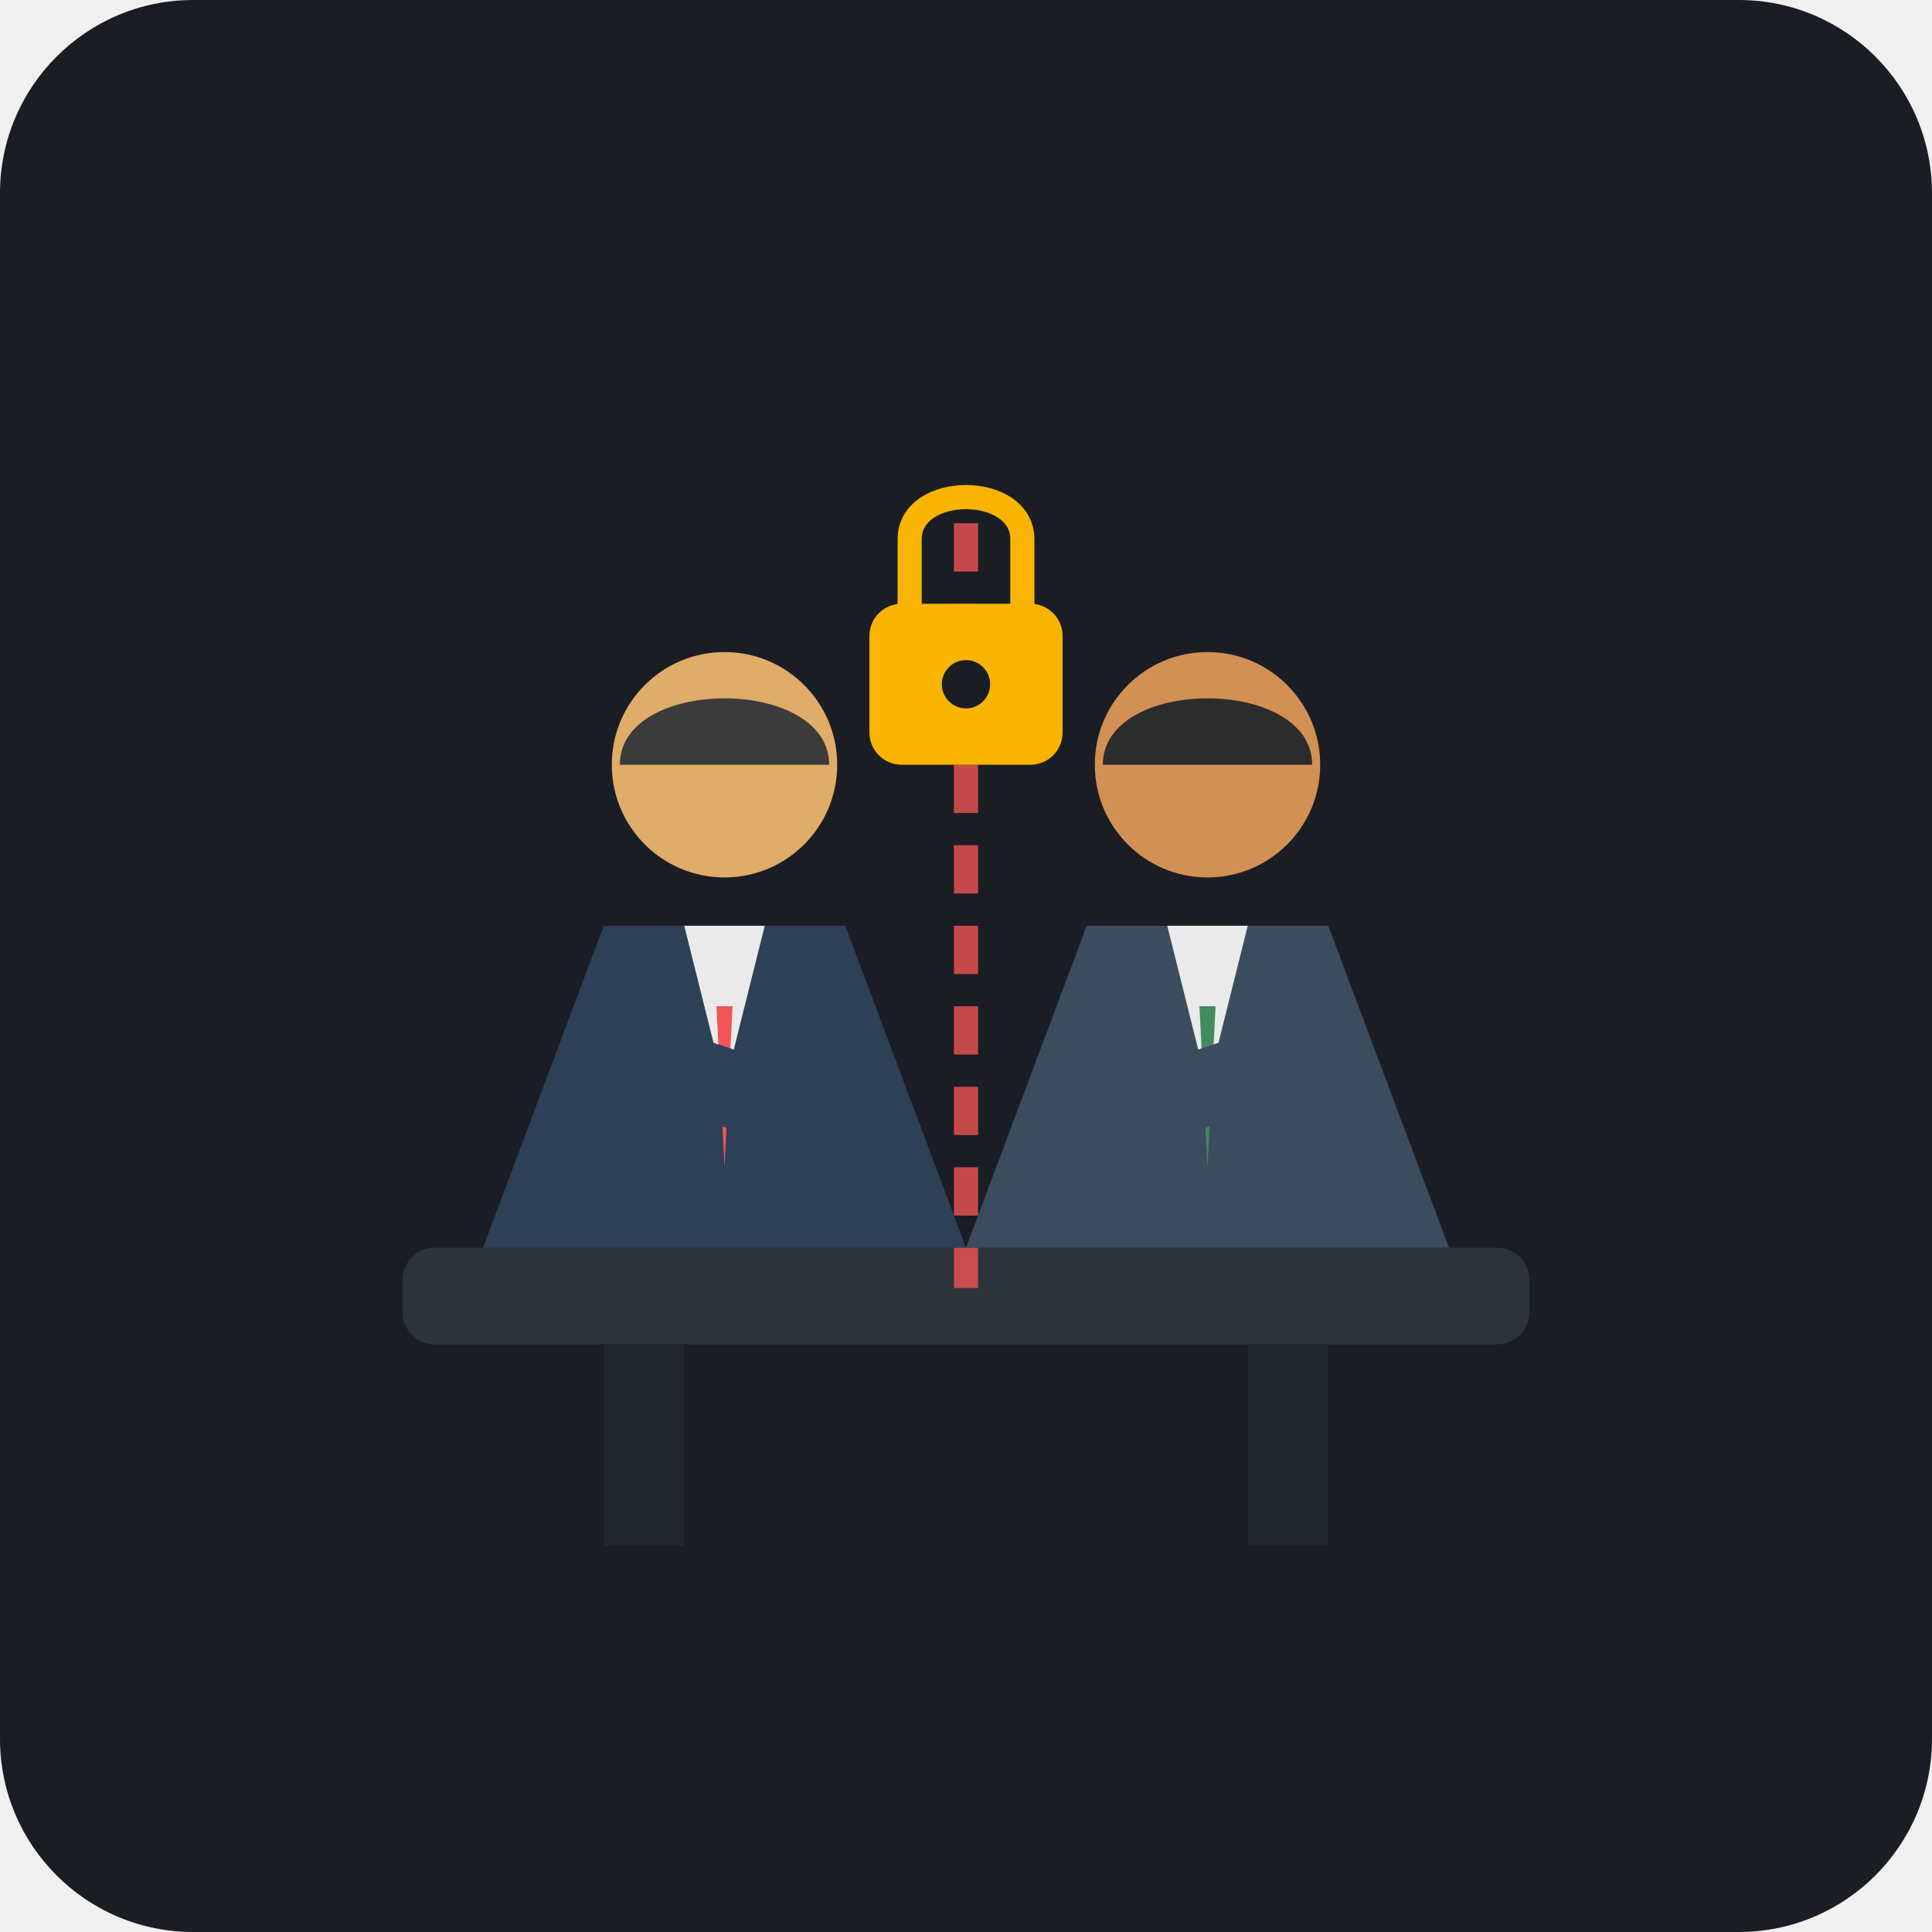
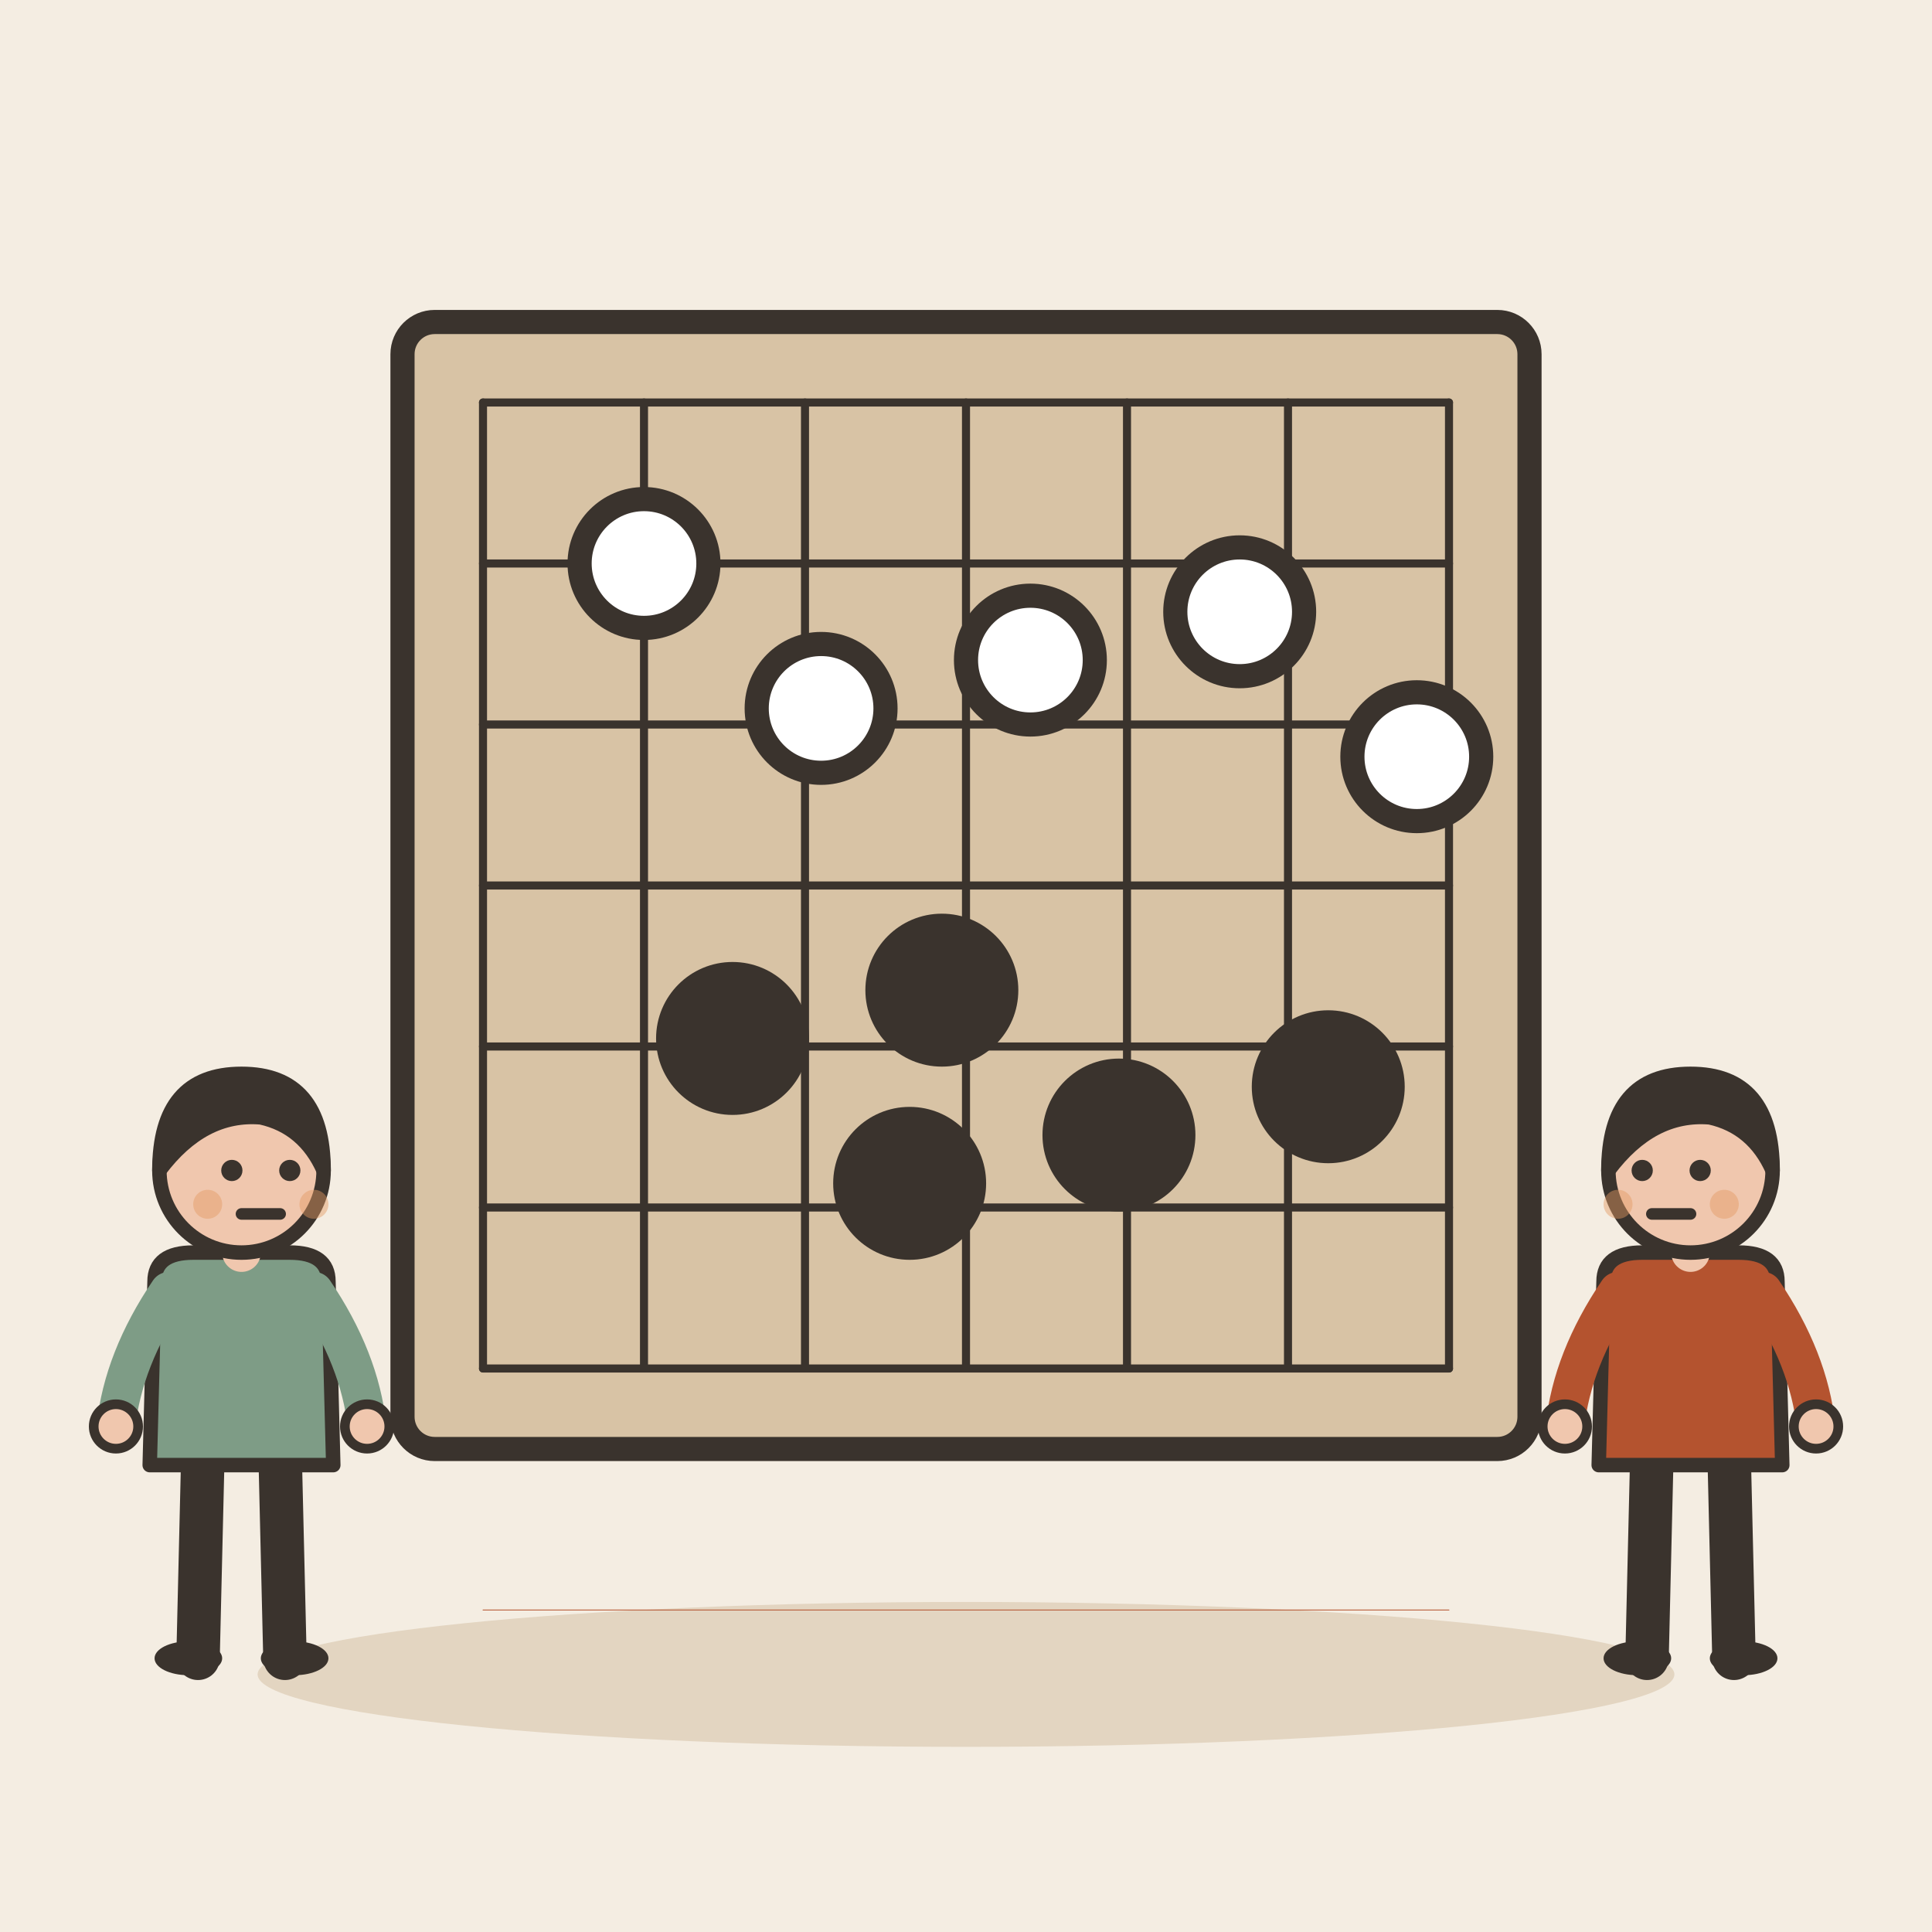
- <svg xmlns="http://www.w3.org/2000/svg" viewBox="0 0 240 240">
-   <rect width="240" height="240" rx="24" fill="#1A1D24" />
-   <rect x="50" y="155" width="140" height="12" rx="4" fill="#2D333B" />
-   <rect x="75" y="167" width="10" height="25" fill="#22262E" />
-   <rect x="155" y="167" width="10" height="25" fill="#22262E" />
-   <path d="M 60 155 L 75 115 L 105 115 L 120 155 Z" fill="#2E4057" />
-   <polygon points="85,115 95,115 90,135" fill="#EAEAEA" />
-   <polygon points="89,125 91,125 90,145" fill="#F05454" />
-   <circle cx="90" cy="95" r="14" fill="#E0AC69" />
-   <path d="M 77 95 C 77 84 103 84 103 95 Z" fill="#3B3B3B" />
-   <path d="M 75 125 L 105 135 L 105 145 L 75 135 Z" fill="#2E4057" />
-   <path d="M 180 155 L 165 115 L 135 115 L 120 155 Z" fill="#3B4C5E" />
-   <polygon points="145,115 155,115 150,135" fill="#EAEAEA" />
-   <polygon points="149,125 151,125 150,145" fill="#438A5E" />
-   <circle cx="150" cy="95" r="14" fill="#D29054" />
-   <path d="M 137 95 C 137 84 163 84 163 95 Z" fill="#2C2C2C" />
-   <path d="M 165 125 L 135 135 L 135 145 L 165 135 Z" fill="#3B4C5E" />
-   <line x1="120" y1="65" x2="120" y2="160" stroke="#F05454" stroke-width="3" stroke-dasharray="6,4" opacity="0.8" />
-   <rect x="108" y="75" width="24" height="20" rx="4" fill="#F8B400" />
-   <path d="M 113 75 V 67 C 113 60, 127 60, 127 67 V 75" fill="none" stroke="#F8B400" stroke-width="3" stroke-linecap="round" />
-   <circle cx="120" cy="85" r="3" fill="#1A1D24" />
+ <svg xmlns="http://www.w3.org/2000/svg" viewBox="0 0 240 240" data-style="editorial">
+   <rect width="240" height="240" fill="#F4EDE2" />
+   <ellipse cx="120" cy="208" rx="88" ry="9" fill="#E3D5C1" />
+   <g transform="translate(120 110)">
+     <rect x="-70" y="-70" width="140" height="140" rx="4" fill="#D8C3A5" stroke="#3A332D" stroke-width="3" stroke-linecap="round" stroke-linejoin="round" />
+     <path d="M-60 -60L60 -60" stroke="#3A332D" stroke-width="1" stroke-linecap="round" fill="none" />
+     <path d="M-60 -60L-60 60" stroke="#3A332D" stroke-width="1" stroke-linecap="round" fill="none" />
+     <path d="M-60 -40L60 -40" stroke="#3A332D" stroke-width="1" stroke-linecap="round" fill="none" />
+     <path d="M-40 -60L-40 60" stroke="#3A332D" stroke-width="1" stroke-linecap="round" fill="none" />
+     <path d="M-60 -20L60 -20" stroke="#3A332D" stroke-width="1" stroke-linecap="round" fill="none" />
+     <path d="M-20 -60L-20 60" stroke="#3A332D" stroke-width="1" stroke-linecap="round" fill="none" />
+     <path d="M-60 0L60 0" stroke="#3A332D" stroke-width="1" stroke-linecap="round" fill="none" />
+     <path d="M0 -60L0 60" stroke="#3A332D" stroke-width="1" stroke-linecap="round" fill="none" />
+     <path d="M-60 20L60 20" stroke="#3A332D" stroke-width="1" stroke-linecap="round" fill="none" />
+     <path d="M20 -60L20 60" stroke="#3A332D" stroke-width="1" stroke-linecap="round" fill="none" />
+     <path d="M-60 40L60 40" stroke="#3A332D" stroke-width="1" stroke-linecap="round" fill="none" />
+     <path d="M40 -60L40 60" stroke="#3A332D" stroke-width="1" stroke-linecap="round" fill="none" />
+     <path d="M-60 60L60 60" stroke="#3A332D" stroke-width="1" stroke-linecap="round" fill="none" />
+     <path d="M60 -60L60 60" stroke="#3A332D" stroke-width="1" stroke-linecap="round" fill="none" />
+     <circle cx="-40" cy="-40" r="8" fill="#FFFFFF" stroke="#3A332D" stroke-width="3" stroke-linecap="round" stroke-linejoin="round" />
+     <circle cx="-3" cy="13" r="8" fill="#3A332D" stroke="#3A332D" stroke-width="3" stroke-linecap="round" stroke-linejoin="round" />
+     <circle cx="34" cy="-34" r="8" fill="#FFFFFF" stroke="#3A332D" stroke-width="3" stroke-linecap="round" stroke-linejoin="round" />
+     <circle cx="-29" cy="19" r="8" fill="#3A332D" stroke="#3A332D" stroke-width="3" stroke-linecap="round" stroke-linejoin="round" />
+     <circle cx="8" cy="-28" r="8" fill="#FFFFFF" stroke="#3A332D" stroke-width="3" stroke-linecap="round" stroke-linejoin="round" />
+     <circle cx="45" cy="25" r="8" fill="#3A332D" stroke="#3A332D" stroke-width="3" stroke-linecap="round" stroke-linejoin="round" />
+     <circle cx="-18" cy="-22" r="8" fill="#FFFFFF" stroke="#3A332D" stroke-width="3" stroke-linecap="round" stroke-linejoin="round" />
+     <circle cx="19" cy="31" r="8" fill="#3A332D" stroke="#3A332D" stroke-width="3" stroke-linecap="round" stroke-linejoin="round" />
+     <circle cx="56" cy="-16" r="8" fill="#FFFFFF" stroke="#3A332D" stroke-width="3" stroke-linecap="round" stroke-linejoin="round" />
+     <circle cx="-7" cy="37" r="8" fill="#3A332D" stroke="#3A332D" stroke-width="3" stroke-linecap="round" stroke-linejoin="round" />
+   </g>
+   <g transform="translate(30 206) scale(0.6 0.6)">
+     <path d="M-8 -42L-9 0" stroke="#3A332D" stroke-width="9" stroke-linecap="round" fill="none" />
+     <path d="M8 -42L9 0" stroke="#3A332D" stroke-width="9" stroke-linecap="round" fill="none" />
+     <ellipse cx="-11" cy="0" rx="7" ry="3.5" fill="#3A332D" />
+     <ellipse cx="11" cy="0" rx="7" ry="3.5" fill="#3A332D" />
+     <path d="M-18 -78Q-18 -84 -10 -84L10 -84Q18 -84 18 -78L19 -40L-19 -40Z" fill="#7E9C86" stroke="#3A332D" stroke-width="3" stroke-linecap="round" stroke-linejoin="round" />
+     <path d="M-15 -76Q-24.5 -62 -26 -48" fill="none" stroke="#7E9C86" stroke-width="8" stroke-linecap="round" stroke-linejoin="round" />
+     <circle cx="-26" cy="-48" r="4.6" fill="#F0C7AE" stroke="#3A332D" stroke-linecap="round" stroke-linejoin="round" stroke-width="2" />
+     <path d="M15 -76Q24.5 -62 26 -48" fill="none" stroke="#7E9C86" stroke-width="8" stroke-linecap="round" stroke-linejoin="round" />
+     <circle cx="26" cy="-48" r="4.6" fill="#F0C7AE" stroke="#3A332D" stroke-linecap="round" stroke-linejoin="round" stroke-width="2" />
+     <path d="M0 -84L0 -88" stroke="#F0C7AE" stroke-width="8" stroke-linecap="round" fill="none" />
+     <circle cx="0" cy="-101" r="17" fill="#F0C7AE" stroke="#3A332D" stroke-width="3" stroke-linecap="round" stroke-linejoin="round" />
+     <path d="M-17 -101Q-17 -121 0 -121Q17 -121 17 -101Q13 -110 4 -112Q-8 -113 -17 -101Z" fill="#3A332D" stroke="#3A332D" stroke-width="3" stroke-linecap="round" stroke-linejoin="round" />
+     <circle cx="-2" cy="-101" r="2.2" fill="#3A332D" />
+     <circle cx="10" cy="-101" r="2.2" fill="#3A332D" />
+     <path d="M0 -92L8 -92" fill="none" stroke="#3A332D" stroke-width="2.4" stroke-linecap="round" stroke-linejoin="round" />
+     <circle cx="-7" cy="-94" r="3" fill="#E39A62" opacity="0.45" />
+     <circle cx="15" cy="-94" r="3" fill="#E39A62" opacity="0.45" />
+   </g>
+   <g transform="translate(210 206) scale(0.6 0.6)">
+     <path d="M-8 -42L-9 0" stroke="#3A332D" stroke-width="9" stroke-linecap="round" fill="none" />
+     <path d="M8 -42L9 0" stroke="#3A332D" stroke-width="9" stroke-linecap="round" fill="none" />
+     <ellipse cx="-11" cy="0" rx="7" ry="3.5" fill="#3A332D" />
+     <ellipse cx="11" cy="0" rx="7" ry="3.5" fill="#3A332D" />
+     <path d="M-18 -78Q-18 -84 -10 -84L10 -84Q18 -84 18 -78L19 -40L-19 -40Z" fill="#B4532F" stroke="#3A332D" stroke-width="3" stroke-linecap="round" stroke-linejoin="round" />
+     <path d="M-15 -76Q-24.5 -62 -26 -48" fill="none" stroke="#B4532F" stroke-width="8" stroke-linecap="round" stroke-linejoin="round" />
+     <circle cx="-26" cy="-48" r="4.6" fill="#F0C7AE" stroke="#3A332D" stroke-linecap="round" stroke-linejoin="round" stroke-width="2" />
+     <path d="M15 -76Q24.5 -62 26 -48" fill="none" stroke="#B4532F" stroke-width="8" stroke-linecap="round" stroke-linejoin="round" />
+     <circle cx="26" cy="-48" r="4.6" fill="#F0C7AE" stroke="#3A332D" stroke-linecap="round" stroke-linejoin="round" stroke-width="2" />
+     <path d="M0 -84L0 -88" stroke="#F0C7AE" stroke-width="8" stroke-linecap="round" fill="none" />
+     <circle cx="0" cy="-101" r="17" fill="#F0C7AE" stroke="#3A332D" stroke-width="3" stroke-linecap="round" stroke-linejoin="round" />
+     <path d="M-17 -101Q-17 -121 0 -121Q17 -121 17 -101Q13 -110 4 -112Q-8 -113 -17 -101Z" fill="#3A332D" stroke="#3A332D" stroke-width="3" stroke-linecap="round" stroke-linejoin="round" />
+     <circle cx="-10" cy="-101" r="2.2" fill="#3A332D" />
+     <circle cx="2" cy="-101" r="2.2" fill="#3A332D" />
+     <path d="M-8 -92L0 -92" fill="none" stroke="#3A332D" stroke-width="2.4" stroke-linecap="round" stroke-linejoin="round" />
+     <circle cx="-15" cy="-94" r="3" fill="#E39A62" opacity="0.45" />
+     <circle cx="7" cy="-94" r="3" fill="#E39A62" opacity="0.45" />
+   </g>
+   <path d="M60 200L180 200" fill="none" stroke="#B4532F" stroke-width="0.1" stroke-linecap="round" stroke-linejoin="round" />
</svg>
